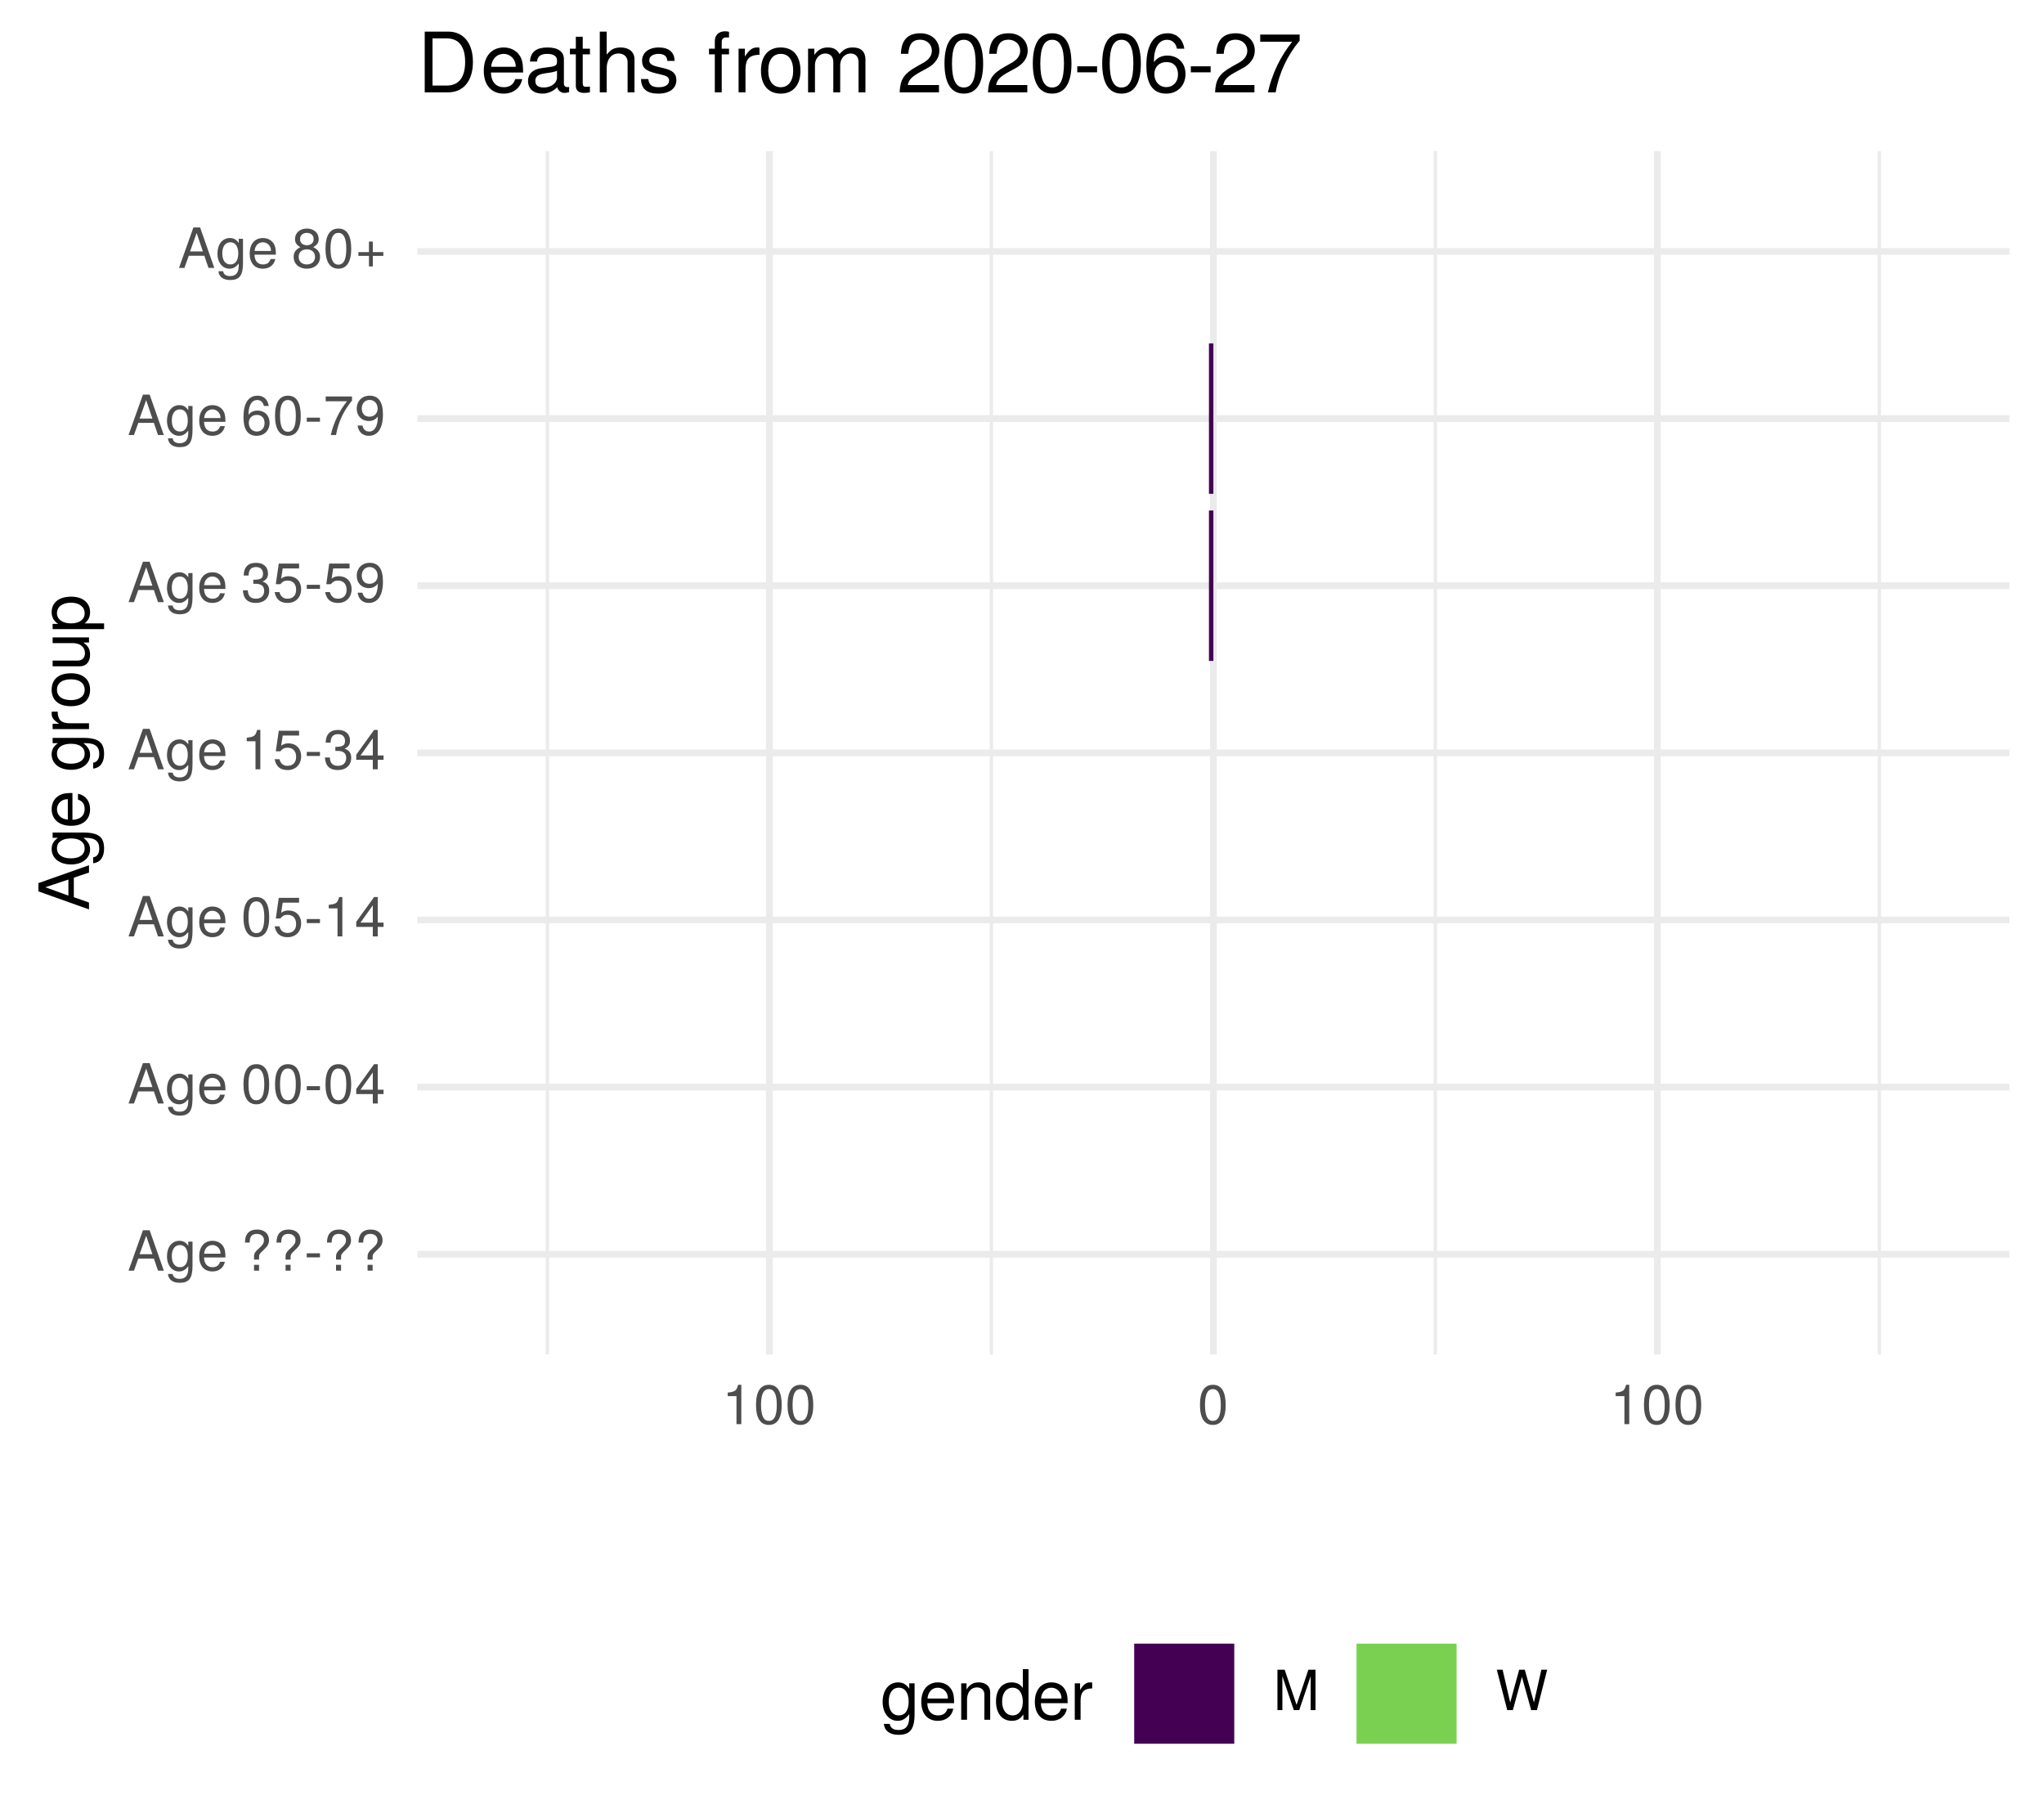
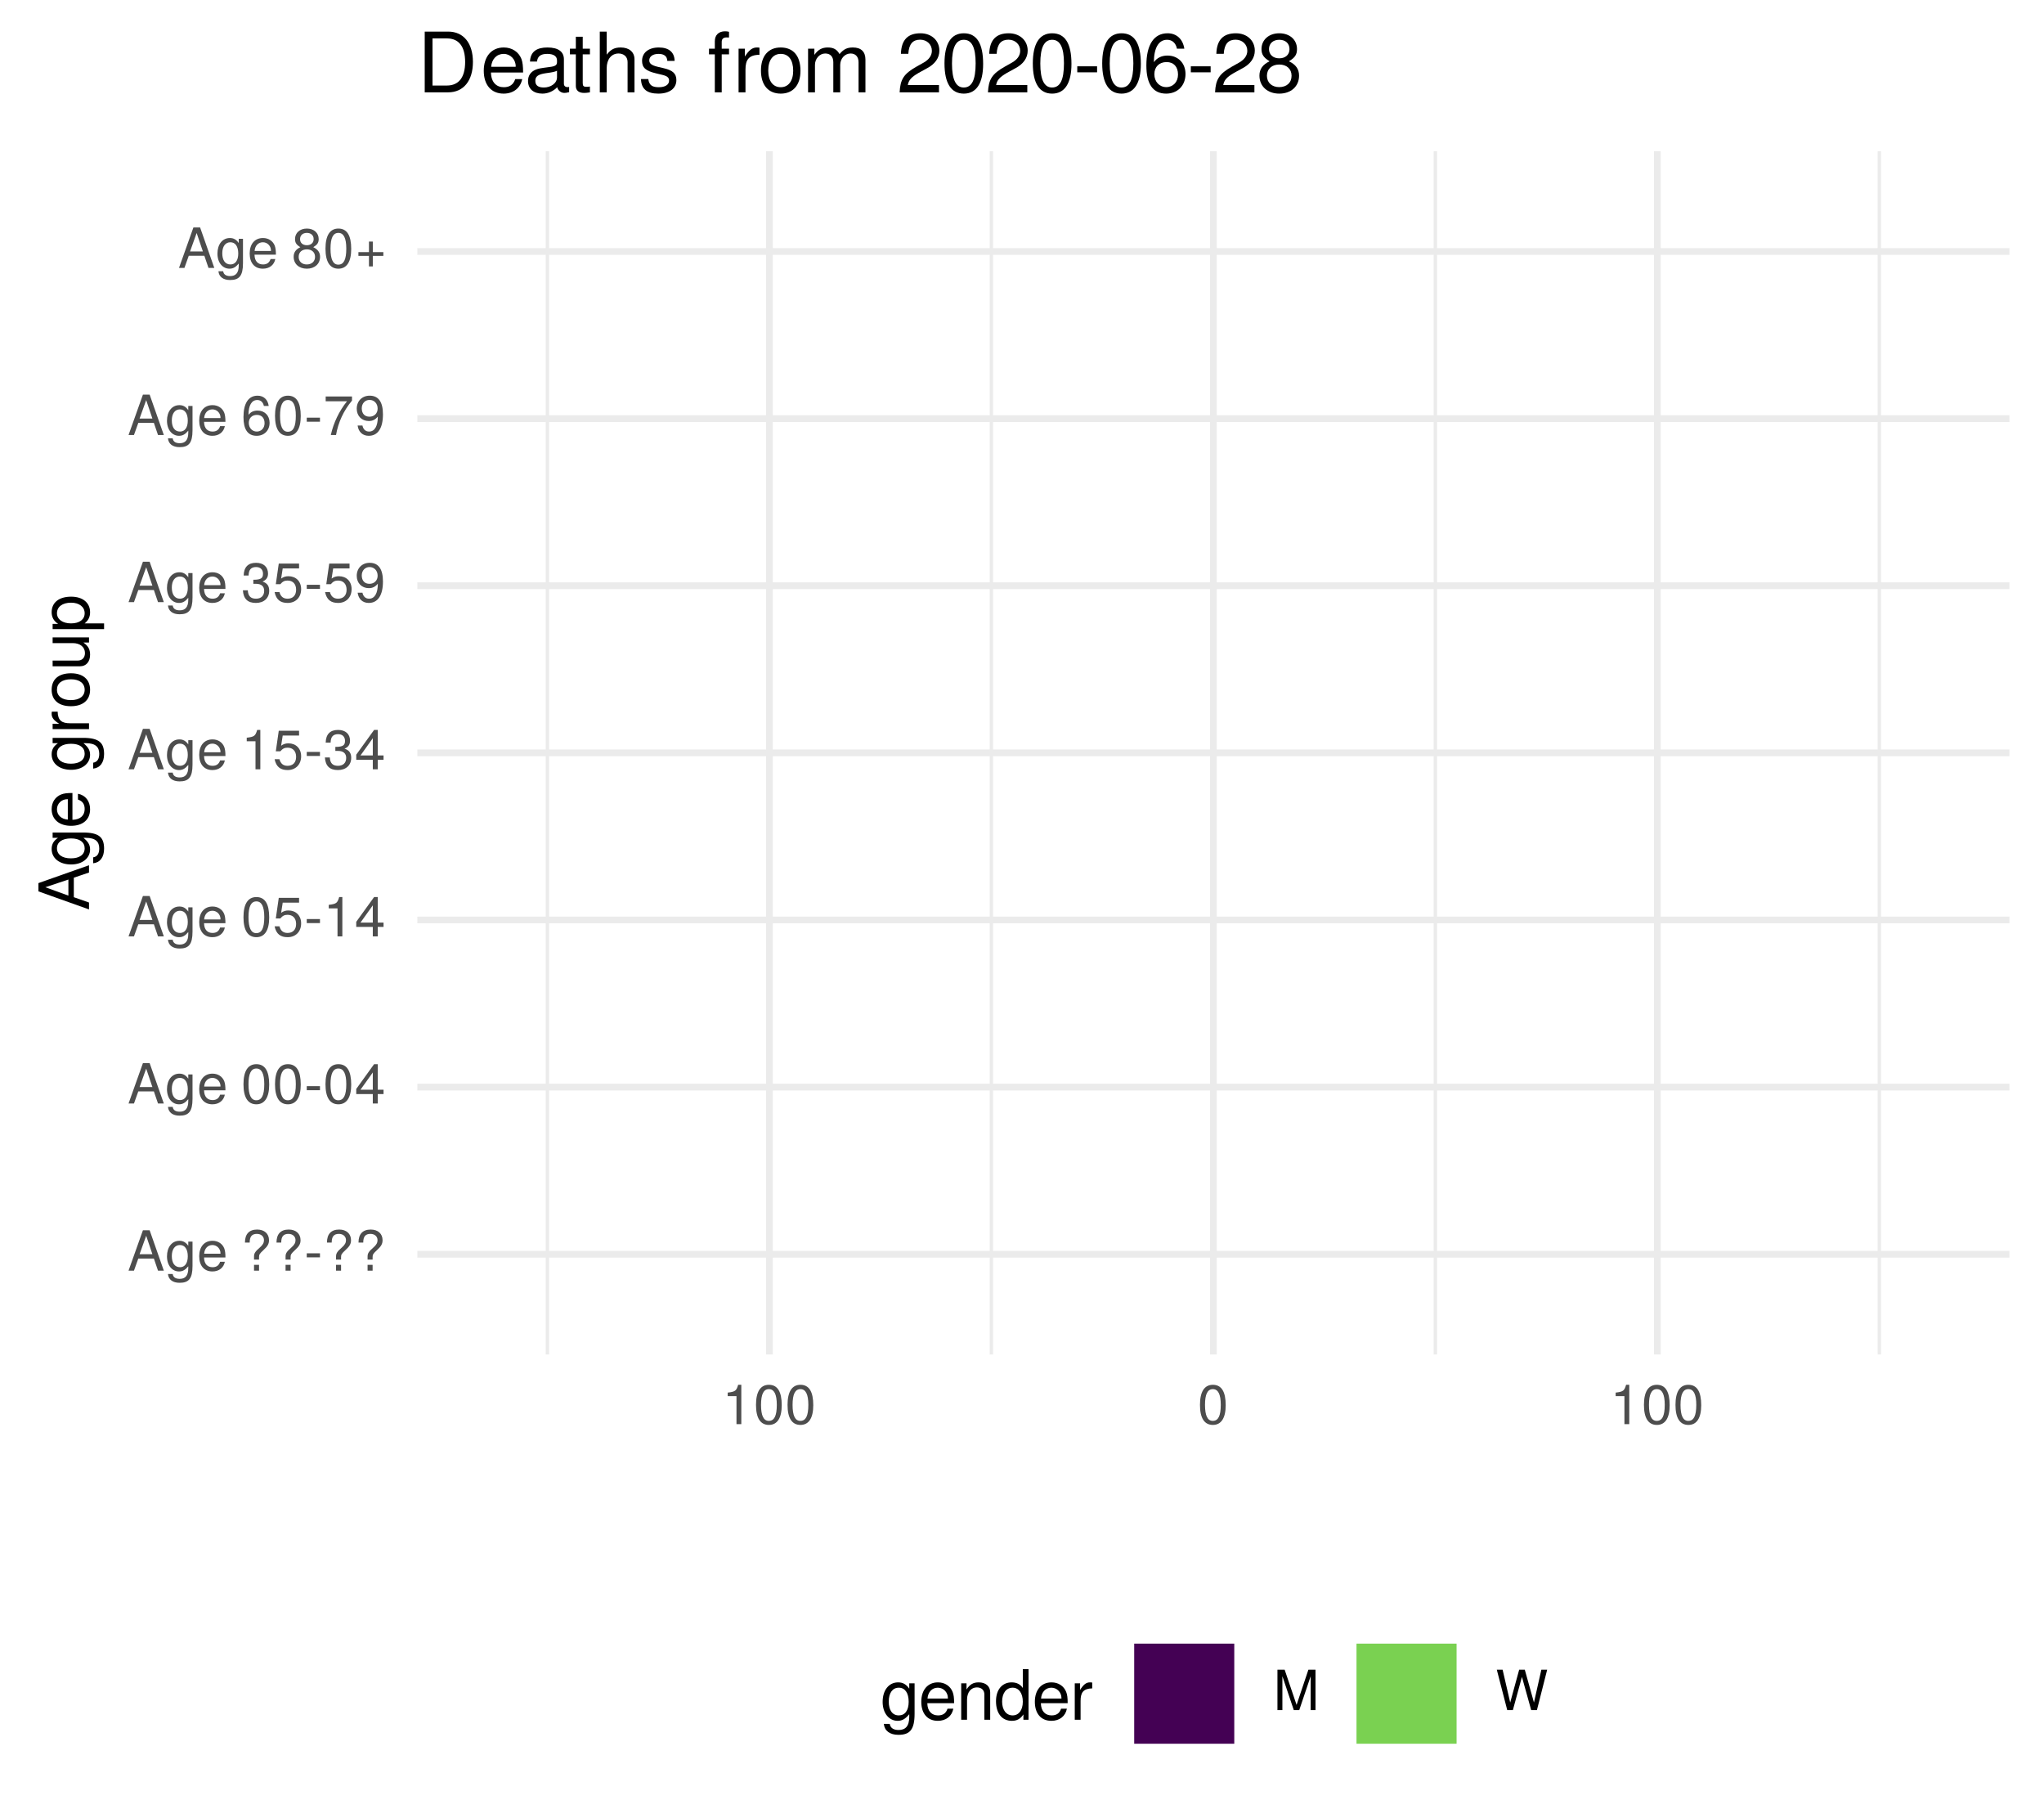
<svg xmlns="http://www.w3.org/2000/svg" xmlns:xlink="http://www.w3.org/1999/xlink" width="324pt" height="288pt" viewBox="0 0 324 288" version="1.1">
  <defs>
    <g>
      <symbol overflow="visible" id="glyph0-0">
        <path style="stroke:none;" d="" />
      </symbol>
      <symbol overflow="visible" id="glyph0-1">
        <path style="stroke:none;" d="M 5.75 0 L 3.5 -6.406 L 2.438 -6.406 L 0.156 0 L 1.016 0 L 1.703 -1.922 L 4.172 -1.922 L 4.828 0 Z M 3.938 -2.609 L 1.906 -2.609 L 2.953 -5.531 Z M 3.938 -2.609 " />
      </symbol>
      <symbol overflow="visible" id="glyph0-2">
        <path style="stroke:none;" d="M 4.297 -0.75 L 4.297 -4.609 L 3.625 -4.609 L 3.625 -3.938 C 3.25 -4.484 2.812 -4.734 2.219 -4.734 C 1.047 -4.734 0.25 -3.75 0.25 -2.266 C 0.25 -0.812 1.078 0.125 2.156 0.125 C 2.734 0.125 3.141 -0.109 3.625 -0.688 L 3.625 -0.391 C 3.625 0.828 3.125 1.297 2.266 1.297 C 1.688 1.297 1.234 1.094 1.156 0.531 L 0.406 0.531 C 0.484 1.406 1.156 1.922 2.25 1.922 C 3.688 1.922 4.297 1.281 4.297 -0.75 Z M 3.547 -2.281 C 3.547 -1.172 3.078 -0.547 2.312 -0.547 C 1.5 -0.547 1.016 -1.188 1.016 -2.312 C 1.016 -3.406 1.516 -4.062 2.297 -4.062 C 3.094 -4.062 3.547 -3.391 3.547 -2.281 Z M 3.547 -2.281 " />
      </symbol>
      <symbol overflow="visible" id="glyph0-3">
        <path style="stroke:none;" d="M 4.516 -2.094 C 4.516 -2.766 4.453 -3.188 4.328 -3.531 C 4.031 -4.281 3.328 -4.734 2.469 -4.734 C 1.172 -4.734 0.359 -3.797 0.359 -2.281 C 0.359 -0.766 1.156 0.125 2.453 0.125 C 3.5 0.125 4.234 -0.469 4.422 -1.406 L 3.672 -1.406 C 3.469 -0.797 3.062 -0.547 2.469 -0.547 C 1.703 -0.547 1.141 -1.031 1.125 -2.094 Z M 3.734 -2.75 C 3.734 -2.75 3.734 -2.703 3.719 -2.688 L 1.141 -2.688 C 1.203 -3.516 1.719 -4.062 2.453 -4.062 C 3.172 -4.062 3.734 -3.469 3.734 -2.75 Z M 3.734 -2.75 " />
      </symbol>
      <symbol overflow="visible" id="glyph0-4">
        <path style="stroke:none;" d="" />
      </symbol>
      <symbol overflow="visible" id="glyph0-5">
        <path style="stroke:none;" d="M 4.422 -4.828 C 4.422 -5.859 3.688 -6.516 2.547 -6.516 C 1.281 -6.516 0.609 -5.812 0.609 -4.453 L 1.359 -4.453 C 1.359 -5.422 1.719 -5.828 2.5 -5.828 C 3.172 -5.828 3.625 -5.422 3.625 -4.828 C 3.625 -4.422 3.438 -4.078 2.969 -3.672 C 2.453 -3.203 2.453 -3.203 2.297 -3 C 2.109 -2.75 2.047 -2.547 2.047 -2.234 L 2.047 -1.75 L 2.844 -1.75 L 2.844 -2.156 C 2.844 -2.547 2.938 -2.703 3.531 -3.25 C 4.203 -3.859 4.422 -4.25 4.422 -4.828 Z M 2.844 0 L 2.844 -0.922 L 2.047 -0.922 L 2.047 0 Z M 2.844 0 " />
      </symbol>
      <symbol overflow="visible" id="glyph0-6">
        <path style="stroke:none;" d="M 2.5 -2.109 L 2.5 -2.75 L 0.406 -2.75 L 0.406 -2.109 Z M 2.5 -2.109 " />
      </symbol>
      <symbol overflow="visible" id="glyph0-7">
        <path style="stroke:none;" d="M 4.453 -3 C 4.453 -5.156 3.781 -6.234 2.422 -6.234 C 1.078 -6.234 0.375 -5.141 0.375 -3.047 C 0.375 -0.953 1.078 0.125 2.422 0.125 C 3.734 0.125 4.453 -0.953 4.453 -3 Z M 3.672 -3.062 C 3.672 -1.297 3.266 -0.516 2.406 -0.516 C 1.578 -0.516 1.172 -1.344 1.172 -3.047 C 1.172 -4.75 1.578 -5.547 2.422 -5.547 C 3.25 -5.547 3.672 -4.734 3.672 -3.062 Z M 3.672 -3.062 " />
      </symbol>
      <symbol overflow="visible" id="glyph0-8">
        <path style="stroke:none;" d="M 4.578 -1.5 L 4.578 -2.188 L 3.656 -2.188 L 3.656 -6.234 L 3.078 -6.234 L 0.25 -2.312 L 0.25 -1.5 L 2.875 -1.5 L 2.875 0 L 3.656 0 L 3.656 -1.5 Z M 2.875 -2.188 L 0.922 -2.188 L 2.875 -4.922 Z M 2.875 -2.188 " />
      </symbol>
      <symbol overflow="visible" id="glyph0-9">
        <path style="stroke:none;" d="M 4.516 -2.062 C 4.516 -3.297 3.688 -4.109 2.5 -4.109 C 2.062 -4.109 1.703 -4 1.344 -3.734 L 1.594 -5.344 L 4.188 -5.344 L 4.188 -6.109 L 0.969 -6.109 L 0.5 -2.844 L 1.219 -2.844 C 1.578 -3.266 1.875 -3.422 2.359 -3.422 C 3.188 -3.422 3.719 -2.891 3.719 -1.969 C 3.719 -1.062 3.203 -0.547 2.359 -0.547 C 1.688 -0.547 1.266 -0.891 1.078 -1.594 L 0.312 -1.594 C 0.562 -0.359 1.266 0.125 2.375 0.125 C 3.641 0.125 4.516 -0.75 4.516 -2.062 Z M 4.516 -2.062 " />
      </symbol>
      <symbol overflow="visible" id="glyph0-10">
        <path style="stroke:none;" d="M 3.047 0 L 3.047 -6.234 L 2.547 -6.234 C 2.266 -5.281 2.094 -5.141 0.891 -5 L 0.891 -4.438 L 2.281 -4.438 L 2.281 0 Z M 3.047 0 " />
      </symbol>
      <symbol overflow="visible" id="glyph0-11">
        <path style="stroke:none;" d="M 4.453 -1.812 C 4.453 -2.562 4.141 -3.016 3.391 -3.266 C 3.969 -3.5 4.266 -3.891 4.266 -4.516 C 4.266 -5.594 3.547 -6.234 2.359 -6.234 C 1.109 -6.234 0.438 -5.547 0.406 -4.219 L 1.188 -4.219 C 1.203 -5.141 1.578 -5.562 2.375 -5.562 C 3.062 -5.562 3.469 -5.156 3.469 -4.5 C 3.469 -3.828 3.188 -3.547 1.938 -3.547 L 1.938 -2.906 L 2.359 -2.906 C 3.219 -2.906 3.656 -2.5 3.656 -1.797 C 3.656 -1.016 3.172 -0.547 2.359 -0.547 C 1.516 -0.547 1.109 -0.969 1.062 -1.875 L 0.281 -1.875 C 0.375 -0.5 1.062 0.125 2.344 0.125 C 3.625 0.125 4.453 -0.641 4.453 -1.812 Z M 4.453 -1.812 " />
      </symbol>
      <symbol overflow="visible" id="glyph0-12">
        <path style="stroke:none;" d="M 4.484 -3.266 C 4.484 -5.219 3.797 -6.234 2.375 -6.234 C 1.188 -6.234 0.328 -5.391 0.328 -4.172 C 0.328 -3.016 1.125 -2.219 2.25 -2.219 C 2.844 -2.219 3.266 -2.438 3.672 -2.922 C 3.672 -1.406 3.172 -0.547 2.281 -0.547 C 1.734 -0.547 1.359 -0.891 1.234 -1.5 L 0.469 -1.5 C 0.609 -0.469 1.281 0.125 2.234 0.125 C 3.688 0.125 4.484 -1.109 4.484 -3.266 Z M 3.641 -4.188 C 3.641 -3.422 3.094 -2.906 2.344 -2.906 C 1.594 -2.906 1.125 -3.391 1.125 -4.234 C 1.125 -5.016 1.656 -5.562 2.359 -5.562 C 3.094 -5.562 3.641 -5 3.641 -4.188 Z M 3.641 -4.188 " />
      </symbol>
      <symbol overflow="visible" id="glyph0-13">
        <path style="stroke:none;" d="M 4.516 -1.938 C 4.516 -3.094 3.719 -3.875 2.609 -3.875 C 1.984 -3.875 1.5 -3.641 1.172 -3.188 C 1.172 -4.703 1.672 -5.547 2.562 -5.547 C 3.109 -5.547 3.484 -5.203 3.609 -4.609 L 4.375 -4.609 C 4.234 -5.625 3.562 -6.234 2.609 -6.234 C 1.156 -6.234 0.375 -5.016 0.375 -2.844 C 0.375 -0.891 1.047 0.125 2.469 0.125 C 3.656 0.125 4.516 -0.719 4.516 -1.938 Z M 3.719 -1.875 C 3.719 -1.094 3.188 -0.547 2.484 -0.547 C 1.766 -0.547 1.219 -1.125 1.219 -1.922 C 1.219 -2.688 1.734 -3.188 2.5 -3.188 C 3.25 -3.188 3.719 -2.703 3.719 -1.875 Z M 3.719 -1.875 " />
      </symbol>
      <symbol overflow="visible" id="glyph0-14">
        <path style="stroke:none;" d="M 4.578 -5.453 L 4.578 -6.109 L 0.406 -6.109 L 0.406 -5.344 L 3.781 -5.344 C 2.531 -3.781 1.656 -1.953 1.219 0 L 2.047 0 C 2.391 -2.016 3.266 -3.891 4.578 -5.453 Z M 4.578 -5.453 " />
      </symbol>
      <symbol overflow="visible" id="glyph0-15">
        <path style="stroke:none;" d="M 4.516 -1.766 C 4.516 -2.453 4.156 -2.938 3.438 -3.281 C 4.078 -3.672 4.297 -3.984 4.297 -4.578 C 4.297 -5.547 3.531 -6.234 2.422 -6.234 C 1.312 -6.234 0.547 -5.547 0.547 -4.578 C 0.547 -4 0.75 -3.672 1.391 -3.281 C 0.672 -2.938 0.328 -2.453 0.328 -1.766 C 0.328 -0.625 1.188 0.125 2.422 0.125 C 3.656 0.125 4.516 -0.625 4.516 -1.766 Z M 3.5 -4.562 C 3.5 -3.969 3.062 -3.594 2.422 -3.594 C 1.766 -3.594 1.344 -3.969 1.344 -4.562 C 1.344 -5.156 1.766 -5.547 2.422 -5.547 C 3.078 -5.547 3.5 -5.156 3.5 -4.562 Z M 3.719 -1.75 C 3.719 -1.016 3.188 -0.547 2.406 -0.547 C 1.641 -0.547 1.125 -1.016 1.125 -1.75 C 1.125 -2.484 1.641 -2.938 2.422 -2.938 C 3.188 -2.938 3.719 -2.484 3.719 -1.75 Z M 3.719 -1.75 " />
      </symbol>
      <symbol overflow="visible" id="glyph0-16">
        <path style="stroke:none;" d="M 4.547 -1.906 L 4.547 -2.5 L 2.875 -2.5 L 2.875 -4.172 L 2.266 -4.172 L 2.266 -2.5 L 0.594 -2.5 L 0.594 -1.906 L 2.266 -1.906 L 2.266 -0.234 L 2.875 -0.234 L 2.875 -1.906 Z M 4.547 -1.906 " />
      </symbol>
      <symbol overflow="visible" id="glyph0-17">
        <path style="stroke:none;" d="M 6.688 0 L 6.688 -6.406 L 5.562 -6.406 L 3.688 -0.828 L 1.797 -6.406 L 0.656 -6.406 L 0.656 0 L 1.438 0 L 1.438 -5.375 L 3.25 0 L 4.109 0 L 5.922 -5.375 L 5.922 0 Z M 6.688 0 " />
      </symbol>
      <symbol overflow="visible" id="glyph0-18">
        <path style="stroke:none;" d="M 8.172 -6.406 L 7.25 -6.406 L 6.078 -1.203 L 4.625 -6.406 L 3.734 -6.406 L 2.312 -1.203 L 1.109 -6.406 L 0.188 -6.406 L 1.844 0 L 2.734 0 L 4.172 -5.266 L 5.641 0 L 6.547 0 Z M 8.172 -6.406 " />
      </symbol>
      <symbol overflow="visible" id="glyph1-0">
        <path style="stroke:none;" d="" />
      </symbol>
      <symbol overflow="visible" id="glyph1-1">
        <path style="stroke:none;" d="M 0 -7.188 L -8.016 -4.359 L -8.016 -3.047 L 0 -0.188 L 0 -1.281 L -2.406 -2.125 L -2.406 -5.219 L 0 -6.031 Z M -3.266 -4.922 L -3.266 -2.375 L -6.922 -3.703 Z M -3.266 -4.922 " />
      </symbol>
      <symbol overflow="visible" id="glyph1-2">
        <path style="stroke:none;" d="M -0.953 -5.375 L -5.766 -5.375 L -5.766 -4.531 L -4.922 -4.531 C -5.609 -4.062 -5.922 -3.516 -5.922 -2.766 C -5.922 -1.312 -4.703 -0.312 -2.828 -0.312 C -1.016 -0.312 0.172 -1.344 0.172 -2.688 C 0.172 -3.422 -0.141 -3.922 -0.875 -4.531 L -0.484 -4.531 C 1.047 -4.531 1.625 -3.906 1.625 -2.844 C 1.625 -2.109 1.359 -1.547 0.656 -1.438 L 0.656 -0.5 C 1.75 -0.609 2.391 -1.453 2.391 -2.812 C 2.391 -4.609 1.594 -5.375 -0.953 -5.375 Z M -2.844 -4.438 C -1.469 -4.438 -0.688 -3.844 -0.688 -2.875 C -0.688 -1.875 -1.484 -1.281 -2.875 -1.281 C -4.266 -1.281 -5.078 -1.891 -5.078 -2.875 C -5.078 -3.859 -4.25 -4.438 -2.844 -4.438 Z M -2.844 -4.438 " />
      </symbol>
      <symbol overflow="visible" id="glyph1-3">
        <path style="stroke:none;" d="M -2.625 -5.641 C -3.453 -5.641 -3.984 -5.578 -4.406 -5.406 C -5.359 -5.031 -5.922 -4.156 -5.922 -3.078 C -5.922 -1.469 -4.734 -0.438 -2.844 -0.438 C -0.953 -0.438 0.172 -1.438 0.172 -3.062 C 0.172 -4.375 -0.578 -5.297 -1.75 -5.516 L -1.75 -4.594 C -0.984 -4.344 -0.688 -3.828 -0.688 -3.094 C -0.688 -2.141 -1.297 -1.422 -2.625 -1.391 Z M -3.438 -4.656 C -3.438 -4.656 -3.391 -4.656 -3.359 -4.656 L -3.359 -1.422 C -4.391 -1.5 -5.078 -2.141 -5.078 -3.062 C -5.078 -3.969 -4.328 -4.656 -3.438 -4.656 Z M -3.438 -4.656 " />
      </symbol>
      <symbol overflow="visible" id="glyph1-4">
        <path style="stroke:none;" d="" />
      </symbol>
      <symbol overflow="visible" id="glyph1-5">
        <path style="stroke:none;" d="M -4.969 -3.531 L -5.891 -3.531 C -5.922 -3.375 -5.922 -3.297 -5.922 -3.172 C -5.922 -2.578 -5.578 -2.141 -4.719 -1.609 L -5.766 -1.609 L -5.766 -0.766 L 0 -0.766 L 0 -1.688 L -2.984 -1.688 C -4.297 -1.688 -4.938 -2.109 -4.969 -3.531 Z M -4.969 -3.531 " />
      </symbol>
      <symbol overflow="visible" id="glyph1-6">
        <path style="stroke:none;" d="M -2.844 -5.609 C -4.828 -5.609 -5.922 -4.656 -5.922 -2.984 C -5.922 -1.375 -4.812 -0.391 -2.875 -0.391 C -0.953 -0.391 0.172 -1.359 0.172 -3 C 0.172 -4.625 -0.953 -5.609 -2.844 -5.609 Z M -2.844 -4.656 C -1.5 -4.656 -0.688 -4.016 -0.688 -3 C -0.688 -1.984 -1.484 -1.359 -2.875 -1.359 C -4.266 -1.359 -5.078 -1.984 -5.078 -3 C -5.078 -4.031 -4.281 -4.656 -2.844 -4.656 Z M -2.844 -4.656 " />
      </symbol>
      <symbol overflow="visible" id="glyph1-7">
        <path style="stroke:none;" d="M 0 -5.297 L -5.766 -5.297 L -5.766 -4.391 L -2.578 -4.391 C -1.406 -4.391 -0.641 -3.766 -0.641 -2.812 C -0.641 -2.094 -1.078 -1.625 -1.766 -1.625 L -5.766 -1.625 L -5.766 -0.719 L -1.406 -0.719 C -0.453 -0.719 0.172 -1.438 0.172 -2.547 C 0.172 -3.406 -0.125 -3.938 -0.891 -4.484 L 0 -4.484 Z M 0 -5.297 " />
      </symbol>
      <symbol overflow="visible" id="glyph1-8">
        <path style="stroke:none;" d="M -2.828 -5.75 C -4.766 -5.75 -5.922 -4.812 -5.922 -3.281 C -5.922 -2.5 -5.578 -1.875 -4.891 -1.438 L -5.766 -1.438 L -5.766 -0.609 L 2.391 -0.609 L 2.391 -1.516 L -0.688 -1.516 C -0.094 -2 0.172 -2.547 0.172 -3.281 C 0.172 -4.781 -0.984 -5.75 -2.828 -5.75 Z M -2.844 -4.797 C -1.547 -4.797 -0.688 -4.125 -0.688 -3.125 C -0.688 -2.156 -1.484 -1.516 -2.844 -1.516 C -4.188 -1.516 -5.078 -2.156 -5.078 -3.125 C -5.078 -4.141 -4.219 -4.797 -2.844 -4.797 Z M -2.844 -4.797 " />
      </symbol>
      <symbol overflow="visible" id="glyph2-0">
        <path style="stroke:none;" d="" />
      </symbol>
      <symbol overflow="visible" id="glyph2-1">
        <path style="stroke:none;" d="M 5.375 -0.953 L 5.375 -5.766 L 4.531 -5.766 L 4.531 -4.922 C 4.062 -5.609 3.516 -5.922 2.766 -5.922 C 1.312 -5.922 0.312 -4.703 0.312 -2.828 C 0.312 -1.016 1.344 0.172 2.688 0.172 C 3.422 0.172 3.922 -0.141 4.531 -0.875 L 4.531 -0.484 C 4.531 1.047 3.906 1.625 2.844 1.625 C 2.109 1.625 1.547 1.359 1.438 0.656 L 0.5 0.656 C 0.609 1.75 1.453 2.391 2.812 2.391 C 4.609 2.391 5.375 1.594 5.375 -0.953 Z M 4.438 -2.844 C 4.438 -1.469 3.844 -0.688 2.875 -0.688 C 1.875 -0.688 1.281 -1.484 1.281 -2.875 C 1.281 -4.266 1.891 -5.078 2.875 -5.078 C 3.859 -5.078 4.438 -4.25 4.438 -2.844 Z M 4.438 -2.844 " />
      </symbol>
      <symbol overflow="visible" id="glyph2-2">
        <path style="stroke:none;" d="M 5.641 -2.625 C 5.641 -3.453 5.578 -3.984 5.406 -4.406 C 5.031 -5.359 4.156 -5.922 3.078 -5.922 C 1.469 -5.922 0.438 -4.734 0.438 -2.844 C 0.438 -0.953 1.438 0.172 3.062 0.172 C 4.375 0.172 5.297 -0.578 5.516 -1.75 L 4.594 -1.75 C 4.344 -0.984 3.828 -0.688 3.094 -0.688 C 2.141 -0.688 1.422 -1.297 1.391 -2.625 Z M 4.656 -3.438 C 4.656 -3.438 4.656 -3.391 4.656 -3.359 L 1.422 -3.359 C 1.5 -4.391 2.141 -5.078 3.062 -5.078 C 3.969 -5.078 4.656 -4.328 4.656 -3.438 Z M 4.656 -3.438 " />
      </symbol>
      <symbol overflow="visible" id="glyph2-3">
        <path style="stroke:none;" d="M 5.359 0 L 5.359 -4.359 C 5.359 -5.312 4.641 -5.922 3.531 -5.922 C 2.672 -5.922 2.125 -5.594 1.609 -4.797 L 1.609 -5.766 L 0.766 -5.766 L 0.766 0 L 1.688 0 L 1.688 -3.172 C 1.688 -4.359 2.328 -5.125 3.25 -5.125 C 3.984 -5.125 4.438 -4.688 4.438 -4 L 4.438 0 Z M 5.359 0 " />
      </symbol>
      <symbol overflow="visible" id="glyph2-4">
        <path style="stroke:none;" d="M 5.438 0 L 5.438 -8.016 L 4.531 -8.016 L 4.531 -5.031 C 4.141 -5.625 3.531 -5.922 2.766 -5.922 C 1.266 -5.922 0.281 -4.781 0.281 -2.938 C 0.281 -0.984 1.25 0.172 2.797 0.172 C 3.594 0.172 4.141 -0.125 4.625 -0.844 L 4.625 0 Z M 4.531 -2.859 C 4.531 -1.531 3.891 -0.688 2.922 -0.688 C 1.906 -0.688 1.25 -1.547 1.25 -2.875 C 1.25 -4.219 1.906 -5.078 2.922 -5.078 C 3.906 -5.078 4.531 -4.188 4.531 -2.859 Z M 4.531 -2.859 " />
      </symbol>
      <symbol overflow="visible" id="glyph2-5">
        <path style="stroke:none;" d="M 3.531 -4.969 L 3.531 -5.891 C 3.375 -5.922 3.297 -5.922 3.172 -5.922 C 2.578 -5.922 2.141 -5.578 1.609 -4.719 L 1.609 -5.766 L 0.766 -5.766 L 0.766 0 L 1.688 0 L 1.688 -2.984 C 1.688 -4.297 2.109 -4.938 3.531 -4.969 Z M 3.531 -4.969 " />
      </symbol>
      <symbol overflow="visible" id="glyph3-0">
        <path style="stroke:none;" d="" />
      </symbol>
      <symbol overflow="visible" id="glyph3-1">
        <path style="stroke:none;" d="M 8.812 -4.812 C 8.812 -7.797 7.328 -9.625 4.891 -9.625 L 1.172 -9.625 L 1.172 0 L 4.891 0 C 7.312 0 8.812 -1.828 8.812 -4.812 Z M 7.578 -4.812 C 7.578 -2.375 6.578 -1.078 4.672 -1.078 L 2.406 -1.078 L 2.406 -8.547 L 4.672 -8.547 C 6.578 -8.547 7.578 -7.266 7.578 -4.812 Z M 7.578 -4.812 " />
      </symbol>
      <symbol overflow="visible" id="glyph3-2">
        <path style="stroke:none;" d="M 6.766 -3.141 C 6.766 -4.141 6.688 -4.781 6.5 -5.297 C 6.047 -6.438 4.984 -7.109 3.703 -7.109 C 1.766 -7.109 0.531 -5.688 0.531 -3.422 C 0.531 -1.156 1.734 0.203 3.672 0.203 C 5.25 0.203 6.344 -0.703 6.625 -2.094 L 5.516 -2.094 C 5.219 -1.188 4.594 -0.812 3.703 -0.812 C 2.562 -0.812 1.703 -1.562 1.672 -3.141 Z M 5.594 -4.125 C 5.594 -4.125 5.594 -4.062 5.578 -4.047 L 1.703 -4.047 C 1.797 -5.266 2.578 -6.094 3.688 -6.094 C 4.766 -6.094 5.594 -5.203 5.594 -4.125 Z M 5.594 -4.125 " />
      </symbol>
      <symbol overflow="visible" id="glyph3-3">
        <path style="stroke:none;" d="M 7.062 -0.031 L 7.062 -0.859 C 6.938 -0.828 6.891 -0.828 6.828 -0.828 C 6.438 -0.828 6.234 -1.031 6.234 -1.375 L 6.234 -5.234 C 6.234 -6.453 5.328 -7.109 3.625 -7.109 C 1.953 -7.109 0.922 -6.469 0.859 -4.875 L 1.969 -4.875 C 2.062 -5.719 2.562 -6.094 3.594 -6.094 C 4.578 -6.094 5.141 -5.734 5.141 -5.062 L 5.141 -4.781 C 5.141 -4.312 4.859 -4.125 3.984 -4.016 C 2.422 -3.812 2.188 -3.766 1.766 -3.594 C 0.969 -3.266 0.547 -2.641 0.547 -1.797 C 0.547 -0.547 1.422 0.203 2.828 0.203 C 3.703 0.203 4.562 -0.172 5.172 -0.812 C 5.297 -0.297 5.766 0.094 6.312 0.094 C 6.531 0.094 6.703 0.062 7.062 -0.031 Z M 5.141 -2.391 C 5.141 -1.406 4.125 -0.766 3.062 -0.766 C 2.203 -0.766 1.703 -1.062 1.703 -1.828 C 1.703 -2.547 2.188 -2.859 3.359 -3.031 C 4.531 -3.188 4.766 -3.25 5.141 -3.422 Z M 5.141 -2.391 " />
      </symbol>
      <symbol overflow="visible" id="glyph3-4">
        <path style="stroke:none;" d="M 3.359 0 L 3.359 -0.922 C 3.203 -0.891 3.031 -0.875 2.828 -0.875 C 2.344 -0.875 2.219 -1 2.219 -1.484 L 2.219 -6.016 L 3.359 -6.016 L 3.359 -6.922 L 2.219 -6.922 L 2.219 -8.812 L 1.125 -8.812 L 1.125 -6.922 L 0.188 -6.922 L 0.188 -6.016 L 1.125 -6.016 L 1.125 -1 C 1.125 -0.297 1.594 0.094 2.453 0.094 C 2.719 0.094 2.984 0.062 3.359 0 Z M 3.359 0 " />
      </symbol>
      <symbol overflow="visible" id="glyph3-5">
        <path style="stroke:none;" d="M 6.422 0 L 6.422 -5.234 C 6.422 -6.391 5.578 -7.109 4.234 -7.109 C 3.266 -7.109 2.672 -6.812 2.016 -5.969 L 2.016 -9.625 L 0.922 -9.625 L 0.922 0 L 2.016 0 L 2.016 -3.812 C 2.016 -5.234 2.766 -6.156 3.891 -6.156 C 4.672 -6.156 5.328 -5.703 5.328 -4.797 L 5.328 0 Z M 6.422 0 " />
      </symbol>
      <symbol overflow="visible" id="glyph3-6">
        <path style="stroke:none;" d="M 6.062 -1.938 C 6.062 -2.969 5.484 -3.484 4.109 -3.812 L 3.047 -4.062 C 2.156 -4.281 1.766 -4.562 1.766 -5.062 C 1.766 -5.688 2.344 -6.094 3.234 -6.094 C 4.125 -6.094 4.594 -5.719 4.625 -4.984 L 5.781 -4.984 C 5.766 -6.344 4.875 -7.109 3.281 -7.109 C 1.656 -7.109 0.625 -6.281 0.625 -5 C 0.625 -3.922 1.172 -3.406 2.812 -3.016 L 3.844 -2.766 C 4.609 -2.578 4.906 -2.344 4.906 -1.844 C 4.906 -1.203 4.266 -0.812 3.297 -0.812 C 2.312 -0.812 1.75 -1.062 1.609 -2.109 L 0.453 -2.109 C 0.5 -0.516 1.406 0.203 3.203 0.203 C 4.953 0.203 6.062 -0.609 6.062 -1.938 Z M 6.062 -1.938 " />
      </symbol>
      <symbol overflow="visible" id="glyph3-7">
        <path style="stroke:none;" d="" />
      </symbol>
      <symbol overflow="visible" id="glyph3-8">
        <path style="stroke:none;" d="M 3.406 -6.016 L 3.406 -6.922 L 2.25 -6.922 L 2.25 -8 C 2.25 -8.469 2.516 -8.703 3.031 -8.703 C 3.109 -8.703 3.156 -8.703 3.406 -8.688 L 3.406 -9.594 C 3.156 -9.656 3.016 -9.672 2.781 -9.672 C 1.766 -9.672 1.156 -9.078 1.156 -8.094 L 1.156 -6.922 L 0.234 -6.922 L 0.234 -6.016 L 1.156 -6.016 L 1.156 0 L 2.25 0 L 2.25 -6.016 Z M 3.406 -6.016 " />
      </symbol>
      <symbol overflow="visible" id="glyph3-9">
        <path style="stroke:none;" d="M 4.234 -5.953 L 4.234 -7.078 C 4.047 -7.109 3.969 -7.109 3.812 -7.109 C 3.109 -7.109 2.562 -6.688 1.922 -5.672 L 1.922 -6.922 L 0.922 -6.922 L 0.922 0 L 2.016 0 L 2.016 -3.594 C 2.016 -5.156 2.531 -5.922 4.234 -5.953 Z M 4.234 -5.953 " />
      </symbol>
      <symbol overflow="visible" id="glyph3-10">
        <path style="stroke:none;" d="M 6.734 -3.406 C 6.734 -5.797 5.578 -7.109 3.594 -7.109 C 1.656 -7.109 0.469 -5.781 0.469 -3.453 C 0.469 -1.141 1.641 0.203 3.609 0.203 C 5.547 0.203 6.734 -1.141 6.734 -3.406 Z M 5.578 -3.422 C 5.578 -1.797 4.812 -0.812 3.609 -0.812 C 2.375 -0.812 1.625 -1.781 1.625 -3.453 C 1.625 -5.125 2.375 -6.094 3.609 -6.094 C 4.844 -6.094 5.578 -5.141 5.578 -3.422 Z M 5.578 -3.422 " />
      </symbol>
      <symbol overflow="visible" id="glyph3-11">
        <path style="stroke:none;" d="M 10.031 0 L 10.031 -5.188 C 10.031 -6.438 9.344 -7.109 8.047 -7.109 C 7.125 -7.109 6.578 -6.844 5.922 -6.062 C 5.516 -6.797 4.969 -7.109 4.062 -7.109 C 3.141 -7.109 2.531 -6.766 1.938 -5.938 L 1.938 -6.922 L 0.938 -6.922 L 0.938 0 L 2.031 0 L 2.031 -4.344 C 2.031 -5.344 2.766 -6.156 3.656 -6.156 C 4.469 -6.156 4.938 -5.656 4.938 -4.766 L 4.938 0 L 6.031 0 L 6.031 -4.344 C 6.031 -5.344 6.766 -6.156 7.672 -6.156 C 8.469 -6.156 8.938 -5.641 8.938 -4.766 L 8.938 0 Z M 10.031 0 " />
      </symbol>
      <symbol overflow="visible" id="glyph3-12">
        <path style="stroke:none;" d="M 6.75 -6.609 C 6.75 -8.203 5.516 -9.359 3.75 -9.359 C 1.828 -9.359 0.719 -8.391 0.656 -6.109 L 1.828 -6.109 C 1.922 -7.688 2.562 -8.344 3.703 -8.344 C 4.766 -8.344 5.562 -7.594 5.562 -6.594 C 5.562 -5.844 5.125 -5.219 4.297 -4.734 L 3.078 -4.047 C 1.125 -2.938 0.547 -2.062 0.453 0 L 6.688 0 L 6.688 -1.156 L 1.75 -1.156 C 1.875 -1.922 2.297 -2.406 3.453 -3.078 L 4.766 -3.797 C 6.078 -4.484 6.75 -5.469 6.75 -6.609 Z M 6.75 -6.609 " />
      </symbol>
      <symbol overflow="visible" id="glyph3-13">
        <path style="stroke:none;" d="M 6.688 -4.5 C 6.688 -7.75 5.672 -9.359 3.625 -9.359 C 1.609 -9.359 0.562 -7.719 0.562 -4.578 C 0.562 -1.422 1.625 0.203 3.625 0.203 C 5.609 0.203 6.688 -1.422 6.688 -4.5 Z M 5.5 -4.609 C 5.5 -1.953 4.891 -0.766 3.609 -0.766 C 2.375 -0.766 1.75 -2 1.75 -4.562 C 1.75 -7.125 2.375 -8.328 3.625 -8.328 C 4.891 -8.328 5.5 -7.109 5.5 -4.609 Z M 5.5 -4.609 " />
      </symbol>
      <symbol overflow="visible" id="glyph3-14">
        <path style="stroke:none;" d="M 3.75 -3.172 L 3.75 -4.125 L 0.609 -4.125 L 0.609 -3.172 Z M 3.75 -3.172 " />
      </symbol>
      <symbol overflow="visible" id="glyph3-15">
        <path style="stroke:none;" d="M 6.766 -2.906 C 6.766 -4.641 5.578 -5.828 3.906 -5.828 C 2.984 -5.828 2.25 -5.469 1.75 -4.781 C 1.766 -7.062 2.516 -8.328 3.844 -8.328 C 4.656 -8.328 5.234 -7.812 5.406 -6.922 L 6.578 -6.922 C 6.344 -8.453 5.344 -9.359 3.922 -9.359 C 1.75 -9.359 0.562 -7.531 0.562 -4.266 C 0.562 -1.344 1.578 0.203 3.703 0.203 C 5.5 0.203 6.766 -1.062 6.766 -2.906 Z M 5.578 -2.812 C 5.578 -1.641 4.797 -0.828 3.719 -0.828 C 2.641 -0.828 1.828 -1.672 1.828 -2.875 C 1.828 -4.047 2.609 -4.797 3.766 -4.797 C 4.891 -4.797 5.578 -4.062 5.578 -2.812 Z M 5.578 -2.812 " />
      </symbol>
      <symbol overflow="visible" id="glyph3-16">
-         <path style="stroke:none;" d="M 6.859 -8.188 L 6.859 -9.156 L 0.609 -9.156 L 0.609 -8.016 L 5.672 -8.016 C 3.797 -5.672 2.484 -2.938 1.828 0 L 3.062 0 C 3.578 -3.031 4.891 -5.844 6.859 -8.188 Z M 6.859 -8.188 " />
+         <path style="stroke:none;" d="M 6.766 -2.641 C 6.766 -3.688 6.25 -4.406 5.156 -4.922 C 6.125 -5.5 6.438 -5.984 6.438 -6.859 C 6.438 -8.328 5.297 -9.359 3.625 -9.359 C 1.984 -9.359 0.812 -8.328 0.812 -6.859 C 0.812 -6 1.141 -5.516 2.094 -4.922 C 1.016 -4.406 0.484 -3.688 0.484 -2.656 C 0.484 -0.938 1.781 0.203 3.625 0.203 C 5.484 0.203 6.766 -0.938 6.766 -2.641 Z M 5.25 -6.844 C 5.25 -5.969 4.609 -5.391 3.625 -5.391 C 2.656 -5.391 2 -5.969 2 -6.859 C 2 -7.75 2.656 -8.328 3.625 -8.328 C 4.625 -8.328 5.25 -7.75 5.25 -6.844 Z M 5.578 -2.625 C 5.578 -1.516 4.797 -0.828 3.609 -0.828 C 2.469 -0.828 1.672 -1.531 1.672 -2.625 C 1.672 -3.719 2.469 -4.406 3.625 -4.406 C 4.797 -4.406 5.578 -3.719 5.578 -2.625 Z M 5.578 -2.625 " />
      </symbol>
    </g>
    <clipPath id="clip1">
      <path d="M 86 23.957 L 88 23.957 L 88 214.648 L 86 214.648 Z M 86 23.957 " />
    </clipPath>
    <clipPath id="clip2">
      <path d="M 156 23.957 L 158 23.957 L 158 214.648 L 156 214.648 Z M 156 23.957 " />
    </clipPath>
    <clipPath id="clip3">
      <path d="M 227 23.957 L 228 23.957 L 228 214.648 L 227 214.648 Z M 227 23.957 " />
    </clipPath>
    <clipPath id="clip4">
      <path d="M 297 23.957 L 299 23.957 L 299 214.648 L 297 214.648 Z M 297 23.957 " />
    </clipPath>
    <clipPath id="clip5">
      <path d="M 66.152 198 L 318.523 198 L 318.523 200 L 66.152 200 Z M 66.152 198 " />
    </clipPath>
    <clipPath id="clip6">
      <path d="M 66.152 171 L 318.523 171 L 318.523 173 L 66.152 173 Z M 66.152 171 " />
    </clipPath>
    <clipPath id="clip7">
      <path d="M 66.152 145 L 318.523 145 L 318.523 147 L 66.152 147 Z M 66.152 145 " />
    </clipPath>
    <clipPath id="clip8">
      <path d="M 66.152 118 L 318.523 118 L 318.523 120 L 66.152 120 Z M 66.152 118 " />
    </clipPath>
    <clipPath id="clip9">
      <path d="M 66.152 92 L 318.523 92 L 318.523 94 L 66.152 94 Z M 66.152 92 " />
    </clipPath>
    <clipPath id="clip10">
      <path d="M 66.152 65 L 318.523 65 L 318.523 67 L 66.152 67 Z M 66.152 65 " />
    </clipPath>
    <clipPath id="clip11">
      <path d="M 66.152 39 L 318.523 39 L 318.523 41 L 66.152 41 Z M 66.152 39 " />
    </clipPath>
    <clipPath id="clip12">
      <path d="M 121 23.957 L 123 23.957 L 123 214.648 L 121 214.648 Z M 121 23.957 " />
    </clipPath>
    <clipPath id="clip13">
      <path d="M 191 23.957 L 193 23.957 L 193 214.648 L 191 214.648 Z M 191 23.957 " />
    </clipPath>
    <clipPath id="clip14">
      <path d="M 262 23.957 L 264 23.957 L 264 214.648 L 262 214.648 Z M 262 23.957 " />
    </clipPath>
  </defs>
-   <g id="surface2326">
+   <g id="surface2336">
    <rect x="0" y="0" width="324" height="288" style="fill:rgb(100%,100%,100%);fill-opacity:1;stroke:none;" />
    <g clip-path="url(#clip1)" clip-rule="nonzero">
      <path style="fill:none;stroke-width:0.533;stroke-linecap:butt;stroke-linejoin:round;stroke:rgb(92.157%,92.157%,92.157%);stroke-opacity:1;stroke-miterlimit:10;" d="M 86.77 214.652 L 86.77 23.957 " />
    </g>
    <g clip-path="url(#clip2)" clip-rule="nonzero">
      <path style="fill:none;stroke-width:0.533;stroke-linecap:butt;stroke-linejoin:round;stroke:rgb(92.157%,92.157%,92.157%);stroke-opacity:1;stroke-miterlimit:10;" d="M 157.148 214.652 L 157.148 23.957 " />
    </g>
    <g clip-path="url(#clip3)" clip-rule="nonzero">
      <path style="fill:none;stroke-width:0.533;stroke-linecap:butt;stroke-linejoin:round;stroke:rgb(92.157%,92.157%,92.157%);stroke-opacity:1;stroke-miterlimit:10;" d="M 227.523 214.652 L 227.523 23.957 " />
    </g>
    <g clip-path="url(#clip4)" clip-rule="nonzero">
      <path style="fill:none;stroke-width:0.533;stroke-linecap:butt;stroke-linejoin:round;stroke:rgb(92.157%,92.157%,92.157%);stroke-opacity:1;stroke-miterlimit:10;" d="M 297.898 214.652 L 297.898 23.957 " />
    </g>
    <g clip-path="url(#clip5)" clip-rule="nonzero">
      <path style="fill:none;stroke-width:1.067;stroke-linecap:butt;stroke-linejoin:round;stroke:rgb(92.157%,92.157%,92.157%);stroke-opacity:1;stroke-miterlimit:10;" d="M 66.152 198.762 L 318.52 198.762 " />
    </g>
    <g clip-path="url(#clip6)" clip-rule="nonzero">
      <path style="fill:none;stroke-width:1.067;stroke-linecap:butt;stroke-linejoin:round;stroke:rgb(92.157%,92.157%,92.157%);stroke-opacity:1;stroke-miterlimit:10;" d="M 66.152 172.273 L 318.52 172.273 " />
    </g>
    <g clip-path="url(#clip7)" clip-rule="nonzero">
      <path style="fill:none;stroke-width:1.067;stroke-linecap:butt;stroke-linejoin:round;stroke:rgb(92.157%,92.157%,92.157%);stroke-opacity:1;stroke-miterlimit:10;" d="M 66.152 145.789 L 318.52 145.789 " />
    </g>
    <g clip-path="url(#clip8)" clip-rule="nonzero">
      <path style="fill:none;stroke-width:1.067;stroke-linecap:butt;stroke-linejoin:round;stroke:rgb(92.157%,92.157%,92.157%);stroke-opacity:1;stroke-miterlimit:10;" d="M 66.152 119.305 L 318.52 119.305 " />
    </g>
    <g clip-path="url(#clip9)" clip-rule="nonzero">
      <path style="fill:none;stroke-width:1.067;stroke-linecap:butt;stroke-linejoin:round;stroke:rgb(92.157%,92.157%,92.157%);stroke-opacity:1;stroke-miterlimit:10;" d="M 66.152 92.82 L 318.52 92.82 " />
    </g>
    <g clip-path="url(#clip10)" clip-rule="nonzero">
      <path style="fill:none;stroke-width:1.067;stroke-linecap:butt;stroke-linejoin:round;stroke:rgb(92.157%,92.157%,92.157%);stroke-opacity:1;stroke-miterlimit:10;" d="M 66.152 66.336 L 318.52 66.336 " />
    </g>
    <g clip-path="url(#clip11)" clip-rule="nonzero">
      <path style="fill:none;stroke-width:1.067;stroke-linecap:butt;stroke-linejoin:round;stroke:rgb(92.157%,92.157%,92.157%);stroke-opacity:1;stroke-miterlimit:10;" d="M 66.152 39.852 L 318.52 39.852 " />
    </g>
    <g clip-path="url(#clip12)" clip-rule="nonzero">
      <path style="fill:none;stroke-width:1.067;stroke-linecap:butt;stroke-linejoin:round;stroke:rgb(92.157%,92.157%,92.157%);stroke-opacity:1;stroke-miterlimit:10;" d="M 121.961 214.652 L 121.961 23.957 " />
    </g>
    <g clip-path="url(#clip13)" clip-rule="nonzero">
      <path style="fill:none;stroke-width:1.067;stroke-linecap:butt;stroke-linejoin:round;stroke:rgb(92.157%,92.157%,92.157%);stroke-opacity:1;stroke-miterlimit:10;" d="M 192.336 214.652 L 192.336 23.957 " />
    </g>
    <g clip-path="url(#clip14)" clip-rule="nonzero">
      <path style="fill:none;stroke-width:1.067;stroke-linecap:butt;stroke-linejoin:round;stroke:rgb(92.157%,92.157%,92.157%);stroke-opacity:1;stroke-miterlimit:10;" d="M 262.711 214.652 L 262.711 23.957 " />
    </g>
-     <path style=" stroke:none;fill-rule:nonzero;fill:rgb(26.667%,0.392%,32.941%);fill-opacity:1;" d="M 191.633 104.738 L 192.336 104.738 L 192.336 80.902 L 191.633 80.902 Z M 191.633 104.738 " />
-     <path style=" stroke:none;fill-rule:nonzero;fill:rgb(26.667%,0.392%,32.941%);fill-opacity:1;" d="M 191.633 78.254 L 192.336 78.254 L 192.336 54.418 L 191.633 54.418 Z M 191.633 78.254 " />
    <g style="fill:rgb(30.196%,30.196%,30.196%);fill-opacity:1;">
      <use xlink:href="#glyph0-1" x="20.219" y="201.364" />
      <use xlink:href="#glyph0-2" x="26.219" y="201.364" />
      <use xlink:href="#glyph0-3" x="31.219" y="201.364" />
      <use xlink:href="#glyph0-4" x="36.219" y="201.364" />
      <use xlink:href="#glyph0-5" x="38.219" y="201.364" />
      <use xlink:href="#glyph0-5" x="43.219" y="201.364" />
      <use xlink:href="#glyph0-6" x="48.219" y="201.364" />
      <use xlink:href="#glyph0-5" x="51.219" y="201.364" />
      <use xlink:href="#glyph0-5" x="56.219" y="201.364" />
    </g>
    <g style="fill:rgb(30.196%,30.196%,30.196%);fill-opacity:1;">
      <use xlink:href="#glyph0-1" x="20.219" y="174.876" />
      <use xlink:href="#glyph0-2" x="26.219" y="174.876" />
      <use xlink:href="#glyph0-3" x="31.219" y="174.876" />
      <use xlink:href="#glyph0-4" x="36.219" y="174.876" />
      <use xlink:href="#glyph0-7" x="38.219" y="174.876" />
      <use xlink:href="#glyph0-7" x="43.219" y="174.876" />
      <use xlink:href="#glyph0-6" x="48.219" y="174.876" />
      <use xlink:href="#glyph0-7" x="51.219" y="174.876" />
      <use xlink:href="#glyph0-8" x="56.219" y="174.876" />
    </g>
    <g style="fill:rgb(30.196%,30.196%,30.196%);fill-opacity:1;">
      <use xlink:href="#glyph0-1" x="20.219" y="148.392" />
      <use xlink:href="#glyph0-2" x="26.219" y="148.392" />
      <use xlink:href="#glyph0-3" x="31.219" y="148.392" />
      <use xlink:href="#glyph0-4" x="36.219" y="148.392" />
      <use xlink:href="#glyph0-7" x="38.219" y="148.392" />
      <use xlink:href="#glyph0-9" x="43.219" y="148.392" />
      <use xlink:href="#glyph0-6" x="48.219" y="148.392" />
      <use xlink:href="#glyph0-10" x="51.219" y="148.392" />
      <use xlink:href="#glyph0-8" x="56.219" y="148.392" />
    </g>
    <g style="fill:rgb(30.196%,30.196%,30.196%);fill-opacity:1;">
      <use xlink:href="#glyph0-1" x="20.219" y="121.907" />
      <use xlink:href="#glyph0-2" x="26.219" y="121.907" />
      <use xlink:href="#glyph0-3" x="31.219" y="121.907" />
      <use xlink:href="#glyph0-4" x="36.219" y="121.907" />
      <use xlink:href="#glyph0-10" x="38.219" y="121.907" />
      <use xlink:href="#glyph0-9" x="43.219" y="121.907" />
      <use xlink:href="#glyph0-6" x="48.219" y="121.907" />
      <use xlink:href="#glyph0-11" x="51.219" y="121.907" />
      <use xlink:href="#glyph0-8" x="56.219" y="121.907" />
    </g>
    <g style="fill:rgb(30.196%,30.196%,30.196%);fill-opacity:1;">
      <use xlink:href="#glyph0-1" x="20.219" y="95.423" />
      <use xlink:href="#glyph0-2" x="26.219" y="95.423" />
      <use xlink:href="#glyph0-3" x="31.219" y="95.423" />
      <use xlink:href="#glyph0-4" x="36.219" y="95.423" />
      <use xlink:href="#glyph0-11" x="38.219" y="95.423" />
      <use xlink:href="#glyph0-9" x="43.219" y="95.423" />
      <use xlink:href="#glyph0-6" x="48.219" y="95.423" />
      <use xlink:href="#glyph0-9" x="51.219" y="95.423" />
      <use xlink:href="#glyph0-12" x="56.219" y="95.423" />
    </g>
    <g style="fill:rgb(30.196%,30.196%,30.196%);fill-opacity:1;">
      <use xlink:href="#glyph0-1" x="20.219" y="68.938" />
      <use xlink:href="#glyph0-2" x="26.219" y="68.938" />
      <use xlink:href="#glyph0-3" x="31.219" y="68.938" />
      <use xlink:href="#glyph0-4" x="36.219" y="68.938" />
      <use xlink:href="#glyph0-13" x="38.219" y="68.938" />
      <use xlink:href="#glyph0-7" x="43.219" y="68.938" />
      <use xlink:href="#glyph0-6" x="48.219" y="68.938" />
      <use xlink:href="#glyph0-14" x="51.219" y="68.938" />
      <use xlink:href="#glyph0-12" x="56.219" y="68.938" />
    </g>
    <g style="fill:rgb(30.196%,30.196%,30.196%);fill-opacity:1;">
      <use xlink:href="#glyph0-1" x="28.219" y="42.454" />
      <use xlink:href="#glyph0-2" x="34.219" y="42.454" />
      <use xlink:href="#glyph0-3" x="39.219" y="42.454" />
      <use xlink:href="#glyph0-4" x="44.219" y="42.454" />
      <use xlink:href="#glyph0-15" x="46.219" y="42.454" />
      <use xlink:href="#glyph0-7" x="51.219" y="42.454" />
      <use xlink:href="#glyph0-16" x="56.219" y="42.454" />
    </g>
    <g style="fill:rgb(30.196%,30.196%,30.196%);fill-opacity:1;">
      <use xlink:href="#glyph0-10" x="114.461" y="225.685" />
      <use xlink:href="#glyph0-7" x="119.461" y="225.685" />
      <use xlink:href="#glyph0-7" x="124.461" y="225.685" />
    </g>
    <g style="fill:rgb(30.196%,30.196%,30.196%);fill-opacity:1;">
      <use xlink:href="#glyph0-7" x="189.836" y="225.685" />
    </g>
    <g style="fill:rgb(30.196%,30.196%,30.196%);fill-opacity:1;">
      <use xlink:href="#glyph0-10" x="255.211" y="225.685" />
      <use xlink:href="#glyph0-7" x="260.211" y="225.685" />
      <use xlink:href="#glyph0-7" x="265.211" y="225.685" />
    </g>
    <g style="fill:rgb(0%,0%,0%);fill-opacity:1;">
      <use xlink:href="#glyph1-1" x="14.108" y="144.305" />
      <use xlink:href="#glyph1-2" x="14.108" y="137.305" />
      <use xlink:href="#glyph1-3" x="14.108" y="131.305" />
      <use xlink:href="#glyph1-4" x="14.108" y="125.305" />
      <use xlink:href="#glyph1-2" x="14.108" y="122.305" />
      <use xlink:href="#glyph1-5" x="14.108" y="116.305" />
      <use xlink:href="#glyph1-6" x="14.108" y="112.305" />
      <use xlink:href="#glyph1-7" x="14.108" y="106.305" />
      <use xlink:href="#glyph1-8" x="14.108" y="100.305" />
    </g>
    <g style="fill:rgb(0%,0%,0%);fill-opacity:1;">
      <use xlink:href="#glyph2-1" x="139.598" y="272.53" />
      <use xlink:href="#glyph2-2" x="145.598" y="272.53" />
      <use xlink:href="#glyph2-3" x="151.598" y="272.53" />
      <use xlink:href="#glyph2-4" x="157.598" y="272.53" />
      <use xlink:href="#glyph2-2" x="163.598" y="272.53" />
      <use xlink:href="#glyph2-5" x="169.598" y="272.53" />
    </g>
    <path style=" stroke:none;fill-rule:nonzero;fill:rgb(26.667%,0.392%,32.941%);fill-opacity:1;" d="M 179.785 276.332 L 195.648 276.332 L 195.648 260.469 L 179.785 260.469 Z M 179.785 276.332 " />
    <path style=" stroke:none;fill-rule:nonzero;fill:rgb(47.843%,81.961%,31.765%);fill-opacity:1;" d="M 215.023 276.332 L 230.887 276.332 L 230.887 260.469 L 215.023 260.469 Z M 215.023 276.332 " />
    <g style="fill:rgb(0%,0%,0%);fill-opacity:1;">
      <use xlink:href="#glyph0-17" x="201.836" y="271.005" />
    </g>
    <g style="fill:rgb(0%,0%,0%);fill-opacity:1;">
      <use xlink:href="#glyph0-18" x="237.074" y="271.005" />
    </g>
    <g style="fill:rgb(0%,0%,0%);fill-opacity:1;">
      <use xlink:href="#glyph3-1" x="66.152" y="14.633" />
      <use xlink:href="#glyph3-2" x="76.152" y="14.633" />
      <use xlink:href="#glyph3-3" x="83.152" y="14.633" />
      <use xlink:href="#glyph3-4" x="90.152" y="14.633" />
      <use xlink:href="#glyph3-5" x="94.152" y="14.633" />
      <use xlink:href="#glyph3-6" x="101.152" y="14.633" />
      <use xlink:href="#glyph3-7" x="108.152" y="14.633" />
      <use xlink:href="#glyph3-8" x="112.152" y="14.633" />
      <use xlink:href="#glyph3-9" x="116.152" y="14.633" />
      <use xlink:href="#glyph3-10" x="120.152" y="14.633" />
      <use xlink:href="#glyph3-11" x="127.152" y="14.633" />
      <use xlink:href="#glyph3-7" x="138.152" y="14.633" />
      <use xlink:href="#glyph3-12" x="142.152" y="14.633" />
      <use xlink:href="#glyph3-13" x="149.152" y="14.633" />
      <use xlink:href="#glyph3-12" x="156.152" y="14.633" />
      <use xlink:href="#glyph3-13" x="163.152" y="14.633" />
      <use xlink:href="#glyph3-14" x="170.152" y="14.633" />
      <use xlink:href="#glyph3-13" x="174.152" y="14.633" />
      <use xlink:href="#glyph3-15" x="181.152" y="14.633" />
      <use xlink:href="#glyph3-14" x="188.152" y="14.633" />
      <use xlink:href="#glyph3-12" x="192.152" y="14.633" />
      <use xlink:href="#glyph3-16" x="199.152" y="14.633" />
    </g>
  </g>
</svg>
